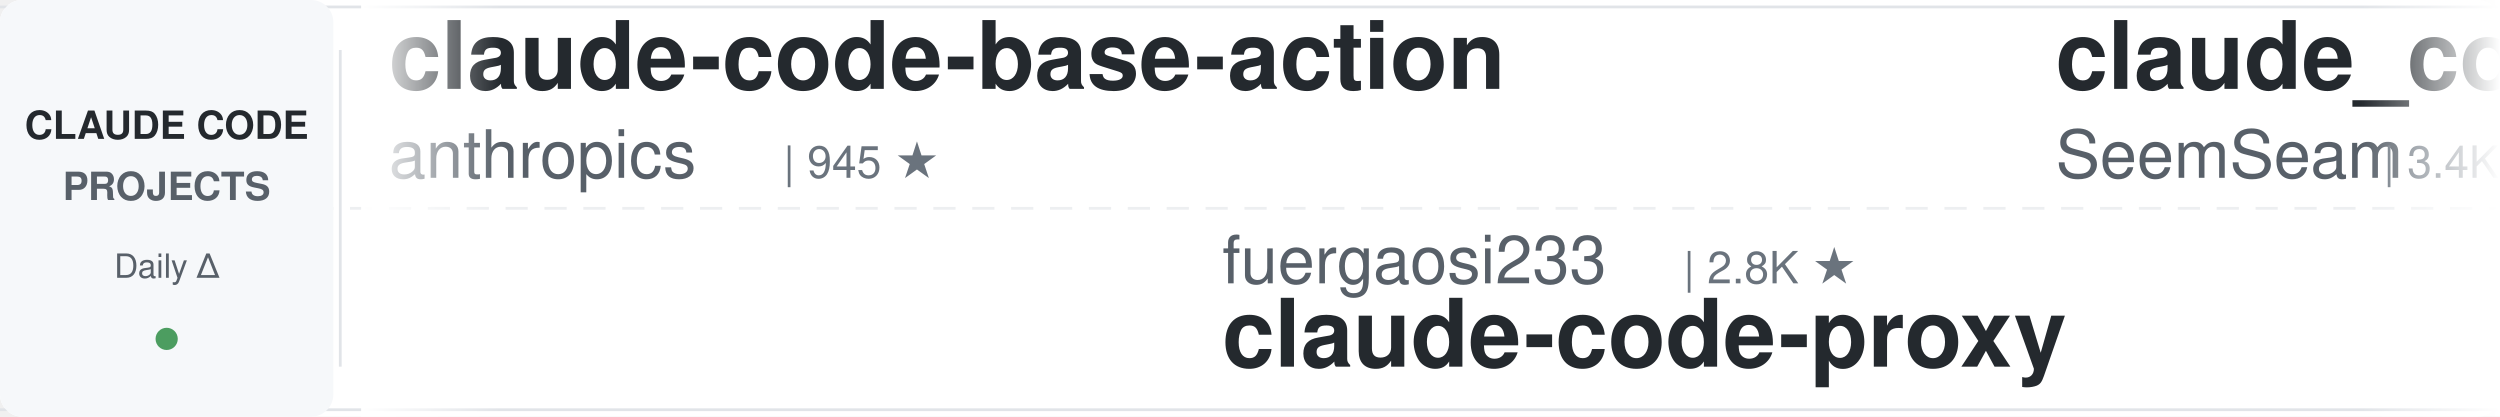
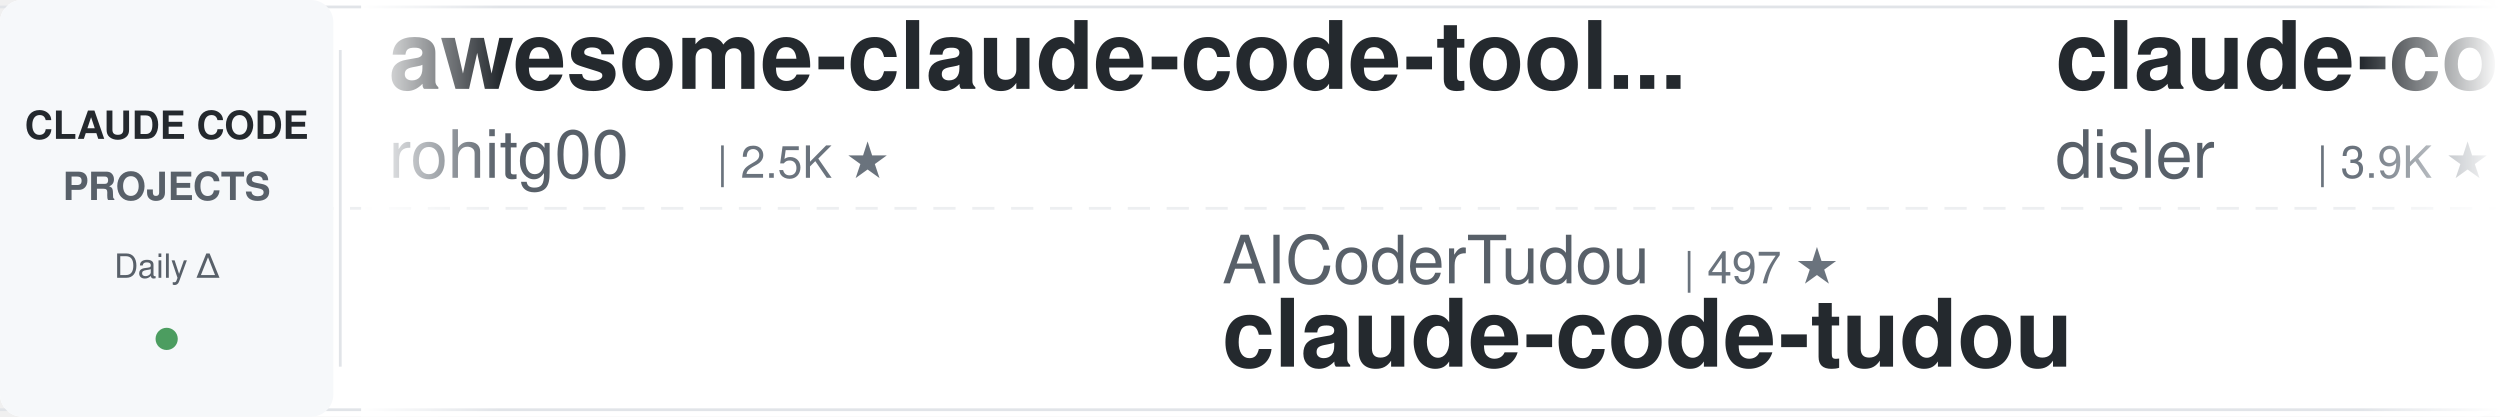
<svg xmlns="http://www.w3.org/2000/svg" width="900" height="150">
  <defs>
    <linearGradient id="leftFade" x1="0%" y1="0%" x2="100%" y2="0%">
      <stop offset="0%" style="stop-color:#ffffff;stop-opacity:1" />
      <stop offset="100%" style="stop-color:#ffffff;stop-opacity:0" />
    </linearGradient>
    <linearGradient id="rightFade" x1="0%" y1="0%" x2="100%" y2="0%">
      <stop offset="0%" style="stop-color:#ffffff;stop-opacity:0" />
      <stop offset="100%" style="stop-color:#ffffff;stop-opacity:1" />
    </linearGradient>
  </defs>
  <rect width="900" height="150" fill="#ffffff" rx="8" />
  <rect x="0" y="2" width="900" height="1" fill="#e1e4e8" />
  <rect x="0" y="147" width="900" height="1" fill="#e1e4e8" />
  <line x1="0" y1="75" x2="900" y2="75" stroke="#e1e4e8" stroke-width="1" stroke-dasharray="8 6" opacity="0.6" />
  <rect x="0" y="0" width="120" height="150" fill="#f6f8fa" rx="8" />
  <text x="60" y="50" font-family="-apple-system, BlinkMacSystemFont, 'Segoe UI', Helvetica, Arial, sans-serif" font-size="14" font-weight="600" fill="#24292e" text-anchor="middle">CLAUDE CODE</text>
  <text x="60" y="72" font-family="-apple-system, BlinkMacSystemFont, 'Segoe UI', Helvetica, Arial, sans-serif" font-size="14" font-weight="600" fill="#586069" text-anchor="middle">PROJECTS</text>
  <text x="60" y="100" font-family="-apple-system, BlinkMacSystemFont, 'Segoe UI', Helvetica, Arial, sans-serif" font-size="12" font-weight="500" fill="#586069" text-anchor="middle">Daily Δ</text>
  <circle cx="60" cy="122" r="4" fill="#22863a" opacity="0.8" />
  <rect x="122" y="18" width="1" height="114" fill="#e1e4e8" />
  <clipPath id="tickerClip">
    <rect x="130" y="0" width="770" height="150" />
  </clipPath>
  <g clip-path="url(#tickerClip)">
    <g id="tickerItems">
      <animateTransform attributeName="transform" attributeType="XML" type="translate" from="0 0" to="-3000 0" dur="54s" repeatCount="indefinite" />
      <g transform="translate(0, 0)">
-         <text x="140" y="32" font-family="-apple-system, BlinkMacSystemFont, 'Segoe UI', Helvetica, Arial, sans-serif" font-size="34" font-weight="600" fill="#24292e">claude-code-base-action</text>
-         <text x="140" y="64" font-family="-apple-system, BlinkMacSystemFont, 'Segoe UI', Helvetica, Arial, sans-serif" font-size="24" font-weight="400" fill="#586069">anthropics</text>
-         <text x="282" y="64" font-family="-apple-system, BlinkMacSystemFont, 'Segoe UI', Helvetica, Arial, sans-serif" font-size="16" font-weight="500" fill="#6a737d">| 945 ★</text>
+         <text x="140" y="32" font-family="-apple-system, BlinkMacSystemFont, 'Segoe UI', Helvetica, Arial, sans-serif" font-size="34" font-weight="600" fill="#24292e">awesome-claude-code-tool...</text>
+         <text x="140" y="64" font-family="-apple-system, BlinkMacSystemFont, 'Segoe UI', Helvetica, Arial, sans-serif" font-size="24" font-weight="400" fill="#586069">rohitg00</text>
+         <text x="258" y="64" font-family="-apple-system, BlinkMacSystemFont, 'Segoe UI', Helvetica, Arial, sans-serif" font-size="16" font-weight="500" fill="#6a737d">| 2.5K ★</text>
      </g>
      <g transform="translate(300, 0)">
-         <text x="140" y="102" font-family="-apple-system, BlinkMacSystemFont, 'Segoe UI', Helvetica, Arial, sans-serif" font-size="24" font-weight="400" fill="#586069">fuergaosi233</text>
-         <text x="306" y="102" font-family="-apple-system, BlinkMacSystemFont, 'Segoe UI', Helvetica, Arial, sans-serif" font-size="16" font-weight="500" fill="#6a737d">| 2.8K ★</text>
-         <text x="140" y="132" font-family="-apple-system, BlinkMacSystemFont, 'Segoe UI', Helvetica, Arial, sans-serif" font-size="34" font-weight="600" fill="#24292e">claude-code-proxy</text>
+         <text x="140" y="102" font-family="-apple-system, BlinkMacSystemFont, 'Segoe UI', Helvetica, Arial, sans-serif" font-size="24" font-weight="400" fill="#586069">AICoderTudou</text>
+         <text x="306" y="102" font-family="-apple-system, BlinkMacSystemFont, 'Segoe UI', Helvetica, Arial, sans-serif" font-size="16" font-weight="500" fill="#6a737d">| 497 ★</text>
+         <text x="140" y="132" font-family="-apple-system, BlinkMacSystemFont, 'Segoe UI', Helvetica, Arial, sans-serif" font-size="34" font-weight="600" fill="#24292e">claude-code-tudou</text>
      </g>
      <g transform="translate(600, 0)">
-         <text x="140" y="32" font-family="-apple-system, BlinkMacSystemFont, 'Segoe UI', Helvetica, Arial, sans-serif" font-size="34" font-weight="600" fill="#24292e">claude_codex_bridge</text>
-         <text x="140" y="64" font-family="-apple-system, BlinkMacSystemFont, 'Segoe UI', Helvetica, Arial, sans-serif" font-size="24" font-weight="400" fill="#586069">SeemSeam</text>
-         <text x="258" y="64" font-family="-apple-system, BlinkMacSystemFont, 'Segoe UI', Helvetica, Arial, sans-serif" font-size="16" font-weight="500" fill="#6a737d">| 3.4K ★</text>
+         <text x="140" y="32" font-family="-apple-system, BlinkMacSystemFont, 'Segoe UI', Helvetica, Arial, sans-serif" font-size="34" font-weight="600" fill="#24292e">claude-code-hooks-master...</text>
+         <text x="140" y="64" font-family="-apple-system, BlinkMacSystemFont, 'Segoe UI', Helvetica, Arial, sans-serif" font-size="24" font-weight="400" fill="#586069">disler</text>
+         <text x="234" y="64" font-family="-apple-system, BlinkMacSystemFont, 'Segoe UI', Helvetica, Arial, sans-serif" font-size="16" font-weight="500" fill="#6a737d">| 3.9K ★</text>
      </g>
      <g transform="translate(900, 0)">
-         <text x="140" y="102" font-family="-apple-system, BlinkMacSystemFont, 'Segoe UI', Helvetica, Arial, sans-serif" font-size="24" font-weight="400" fill="#586069">https-deeplearning-ai</text>
-         <text x="414" y="102" font-family="-apple-system, BlinkMacSystemFont, 'Segoe UI', Helvetica, Arial, sans-serif" font-size="16" font-weight="500" fill="#6a737d">| 539 ★</text>
-         <text x="140" y="132" font-family="-apple-system, BlinkMacSystemFont, 'Segoe UI', Helvetica, Arial, sans-serif" font-size="34" font-weight="600" fill="#24292e">sc-claude-code-files</text>
+         <text x="140" y="102" font-family="-apple-system, BlinkMacSystemFont, 'Segoe UI', Helvetica, Arial, sans-serif" font-size="24" font-weight="400" fill="#586069">LING71671</text>
+         <text x="270" y="102" font-family="-apple-system, BlinkMacSystemFont, 'Segoe UI', Helvetica, Arial, sans-serif" font-size="16" font-weight="500" fill="#6a737d">| 941 ★</text>
+         <text x="140" y="132" font-family="-apple-system, BlinkMacSystemFont, 'Segoe UI', Helvetica, Arial, sans-serif" font-size="34" font-weight="600" fill="#24292e">Open-ClaudeCode</text>
      </g>
      <g transform="translate(1200, 0)">
-         <text x="140" y="32" font-family="-apple-system, BlinkMacSystemFont, 'Segoe UI', Helvetica, Arial, sans-serif" font-size="34" font-weight="600" fill="#24292e">edmunds-claude-code</text>
-         <text x="140" y="64" font-family="-apple-system, BlinkMacSystemFont, 'Segoe UI', Helvetica, Arial, sans-serif" font-size="24" font-weight="400" fill="#586069">edmund-io</text>
-         <text x="270" y="64" font-family="-apple-system, BlinkMacSystemFont, 'Segoe UI', Helvetica, Arial, sans-serif" font-size="16" font-weight="500" fill="#6a737d">| 1.5K ★</text>
+         <text x="140" y="32" font-family="-apple-system, BlinkMacSystemFont, 'Segoe UI', Helvetica, Arial, sans-serif" font-size="34" font-weight="600" fill="#24292e">claude-code-book</text>
+         <text x="140" y="64" font-family="-apple-system, BlinkMacSystemFont, 'Segoe UI', Helvetica, Arial, sans-serif" font-size="24" font-weight="400" fill="#586069">lintsinghua</text>
+         <text x="294" y="64" font-family="-apple-system, BlinkMacSystemFont, 'Segoe UI', Helvetica, Arial, sans-serif" font-size="16" font-weight="500" fill="#6a737d">| 4.1K ★</text>
      </g>
      <g transform="translate(1500, 0)">
-         <text x="140" y="102" font-family="-apple-system, BlinkMacSystemFont, 'Segoe UI', Helvetica, Arial, sans-serif" font-size="24" font-weight="400" fill="#586069">OneRedOak</text>
-         <text x="270" y="102" font-family="-apple-system, BlinkMacSystemFont, 'Segoe UI', Helvetica, Arial, sans-serif" font-size="16" font-weight="500" fill="#6a737d">| 3.9K ★</text>
-         <text x="140" y="132" font-family="-apple-system, BlinkMacSystemFont, 'Segoe UI', Helvetica, Arial, sans-serif" font-size="34" font-weight="600" fill="#24292e">claude-code-workflows</text>
+         <text x="140" y="102" font-family="-apple-system, BlinkMacSystemFont, 'Segoe UI', Helvetica, Arial, sans-serif" font-size="24" font-weight="400" fill="#586069">nicedreamzapp</text>
+         <text x="318" y="102" font-family="-apple-system, BlinkMacSystemFont, 'Segoe UI', Helvetica, Arial, sans-serif" font-size="16" font-weight="500" fill="#6a737d">| 3.2K ★</text>
+         <text x="140" y="132" font-family="-apple-system, BlinkMacSystemFont, 'Segoe UI', Helvetica, Arial, sans-serif" font-size="34" font-weight="600" fill="#24292e">claude-code-local</text>
      </g>
      <g transform="translate(1800, 0)">
-         <text x="140" y="32" font-family="-apple-system, BlinkMacSystemFont, 'Segoe UI', Helvetica, Arial, sans-serif" font-size="34" font-weight="600" fill="#24292e">learn-claude-code</text>
-         <text x="140" y="64" font-family="-apple-system, BlinkMacSystemFont, 'Segoe UI', Helvetica, Arial, sans-serif" font-size="24" font-weight="400" fill="#586069">shareAI-lab</text>
-         <text x="294" y="64" font-family="-apple-system, BlinkMacSystemFont, 'Segoe UI', Helvetica, Arial, sans-serif" font-size="16" font-weight="500" fill="#6a737d">| 74.2K ★</text>
+         <text x="140" y="32" font-family="-apple-system, BlinkMacSystemFont, 'Segoe UI', Helvetica, Arial, sans-serif" font-size="34" font-weight="600" fill="#24292e">claude-code-transcripts</text>
+         <text x="140" y="64" font-family="-apple-system, BlinkMacSystemFont, 'Segoe UI', Helvetica, Arial, sans-serif" font-size="24" font-weight="400" fill="#586069">simonw</text>
+         <text x="234" y="64" font-family="-apple-system, BlinkMacSystemFont, 'Segoe UI', Helvetica, Arial, sans-serif" font-size="16" font-weight="500" fill="#6a737d">| 1.7K ★</text>
      </g>
      <g transform="translate(2100, 0)">
-         <text x="140" y="102" font-family="-apple-system, BlinkMacSystemFont, 'Segoe UI', Helvetica, Arial, sans-serif" font-size="24" font-weight="400" fill="#586069">Yeachan-Heo</text>
-         <text x="294" y="102" font-family="-apple-system, BlinkMacSystemFont, 'Segoe UI', Helvetica, Arial, sans-serif" font-size="16" font-weight="500" fill="#6a737d">| 38.6K ★</text>
-         <text x="140" y="132" font-family="-apple-system, BlinkMacSystemFont, 'Segoe UI', Helvetica, Arial, sans-serif" font-size="34" font-weight="600" fill="#24292e">oh-my-claudecode</text>
+         <text x="140" y="102" font-family="-apple-system, BlinkMacSystemFont, 'Segoe UI', Helvetica, Arial, sans-serif" font-size="24" font-weight="400" fill="#586069">diet103</text>
+         <text x="246" y="102" font-family="-apple-system, BlinkMacSystemFont, 'Segoe UI', Helvetica, Arial, sans-serif" font-size="16" font-weight="500" fill="#6a737d">| 10.0K ★</text>
+         <text x="140" y="132" font-family="-apple-system, BlinkMacSystemFont, 'Segoe UI', Helvetica, Arial, sans-serif" font-size="34" font-weight="600" fill="#24292e">claude-code-infrastructu...</text>
      </g>
      <g transform="translate(2400, 0)">
-         <text x="140" y="32" font-family="-apple-system, BlinkMacSystemFont, 'Segoe UI', Helvetica, Arial, sans-serif" font-size="34" font-weight="600" fill="#24292e">andrej-karpathy-skills</text>
-         <text x="140" y="64" font-family="-apple-system, BlinkMacSystemFont, 'Segoe UI', Helvetica, Arial, sans-serif" font-size="24" font-weight="400" fill="#586069">multica-ai</text>
-         <text x="282" y="64" font-family="-apple-system, BlinkMacSystemFont, 'Segoe UI', Helvetica, Arial, sans-serif" font-size="16" font-weight="500" fill="#6a737d">| 202.4K ★</text>
+         <text x="140" y="32" font-family="-apple-system, BlinkMacSystemFont, 'Segoe UI', Helvetica, Arial, sans-serif" font-size="34" font-weight="600" fill="#24292e">claude-code-source</text>
+         <text x="140" y="64" font-family="-apple-system, BlinkMacSystemFont, 'Segoe UI', Helvetica, Arial, sans-serif" font-size="24" font-weight="400" fill="#586069">hangsman</text>
+         <text x="258" y="64" font-family="-apple-system, BlinkMacSystemFont, 'Segoe UI', Helvetica, Arial, sans-serif" font-size="16" font-weight="500" fill="#6a737d">| 793 ★</text>
      </g>
      <g transform="translate(2700, 0)">
-         <text x="140" y="102" font-family="-apple-system, BlinkMacSystemFont, 'Segoe UI', Helvetica, Arial, sans-serif" font-size="24" font-weight="400" fill="#586069">darcyegb</text>
-         <text x="258" y="102" font-family="-apple-system, BlinkMacSystemFont, 'Segoe UI', Helvetica, Arial, sans-serif" font-size="16" font-weight="500" fill="#6a737d">| 760 ★</text>
-         <text x="140" y="132" font-family="-apple-system, BlinkMacSystemFont, 'Segoe UI', Helvetica, Arial, sans-serif" font-size="34" font-weight="600" fill="#24292e">ClaudeCodeAgents</text>
+         <text x="140" y="102" font-family="-apple-system, BlinkMacSystemFont, 'Segoe UI', Helvetica, Arial, sans-serif" font-size="24" font-weight="400" fill="#586069">anthropics</text>
+         <text x="282" y="102" font-family="-apple-system, BlinkMacSystemFont, 'Segoe UI', Helvetica, Arial, sans-serif" font-size="16" font-weight="500" fill="#6a737d">| 945 ★</text>
+         <text x="140" y="132" font-family="-apple-system, BlinkMacSystemFont, 'Segoe UI', Helvetica, Arial, sans-serif" font-size="34" font-weight="600" fill="#24292e">claude-code-base-action</text>
      </g>
      <g transform="translate(3000, 0)">
-         <text x="140" y="32" font-family="-apple-system, BlinkMacSystemFont, 'Segoe UI', Helvetica, Arial, sans-serif" font-size="34" font-weight="600" fill="#24292e">claude-code-base-action</text>
-         <text x="140" y="64" font-family="-apple-system, BlinkMacSystemFont, 'Segoe UI', Helvetica, Arial, sans-serif" font-size="24" font-weight="400" fill="#586069">anthropics</text>
-         <text x="282" y="64" font-family="-apple-system, BlinkMacSystemFont, 'Segoe UI', Helvetica, Arial, sans-serif" font-size="16" font-weight="500" fill="#6a737d">| 945 ★</text>
+         <text x="140" y="32" font-family="-apple-system, BlinkMacSystemFont, 'Segoe UI', Helvetica, Arial, sans-serif" font-size="34" font-weight="600" fill="#24292e">awesome-claude-code-tool...</text>
+         <text x="140" y="64" font-family="-apple-system, BlinkMacSystemFont, 'Segoe UI', Helvetica, Arial, sans-serif" font-size="24" font-weight="400" fill="#586069">rohitg00</text>
+         <text x="258" y="64" font-family="-apple-system, BlinkMacSystemFont, 'Segoe UI', Helvetica, Arial, sans-serif" font-size="16" font-weight="500" fill="#6a737d">| 2.5K ★</text>
      </g>
      <g transform="translate(3300, 0)">
-         <text x="140" y="102" font-family="-apple-system, BlinkMacSystemFont, 'Segoe UI', Helvetica, Arial, sans-serif" font-size="24" font-weight="400" fill="#586069">fuergaosi233</text>
-         <text x="306" y="102" font-family="-apple-system, BlinkMacSystemFont, 'Segoe UI', Helvetica, Arial, sans-serif" font-size="16" font-weight="500" fill="#6a737d">| 2.8K ★</text>
-         <text x="140" y="132" font-family="-apple-system, BlinkMacSystemFont, 'Segoe UI', Helvetica, Arial, sans-serif" font-size="34" font-weight="600" fill="#24292e">claude-code-proxy</text>
+         <text x="140" y="102" font-family="-apple-system, BlinkMacSystemFont, 'Segoe UI', Helvetica, Arial, sans-serif" font-size="24" font-weight="400" fill="#586069">AICoderTudou</text>
+         <text x="306" y="102" font-family="-apple-system, BlinkMacSystemFont, 'Segoe UI', Helvetica, Arial, sans-serif" font-size="16" font-weight="500" fill="#6a737d">| 497 ★</text>
+         <text x="140" y="132" font-family="-apple-system, BlinkMacSystemFont, 'Segoe UI', Helvetica, Arial, sans-serif" font-size="34" font-weight="600" fill="#24292e">claude-code-tudou</text>
      </g>
      <g transform="translate(3600, 0)">
-         <text x="140" y="32" font-family="-apple-system, BlinkMacSystemFont, 'Segoe UI', Helvetica, Arial, sans-serif" font-size="34" font-weight="600" fill="#24292e">claude_codex_bridge</text>
-         <text x="140" y="64" font-family="-apple-system, BlinkMacSystemFont, 'Segoe UI', Helvetica, Arial, sans-serif" font-size="24" font-weight="400" fill="#586069">SeemSeam</text>
-         <text x="258" y="64" font-family="-apple-system, BlinkMacSystemFont, 'Segoe UI', Helvetica, Arial, sans-serif" font-size="16" font-weight="500" fill="#6a737d">| 3.4K ★</text>
+         <text x="140" y="32" font-family="-apple-system, BlinkMacSystemFont, 'Segoe UI', Helvetica, Arial, sans-serif" font-size="34" font-weight="600" fill="#24292e">claude-code-hooks-master...</text>
+         <text x="140" y="64" font-family="-apple-system, BlinkMacSystemFont, 'Segoe UI', Helvetica, Arial, sans-serif" font-size="24" font-weight="400" fill="#586069">disler</text>
+         <text x="234" y="64" font-family="-apple-system, BlinkMacSystemFont, 'Segoe UI', Helvetica, Arial, sans-serif" font-size="16" font-weight="500" fill="#6a737d">| 3.9K ★</text>
      </g>
      <g transform="translate(3900, 0)">
-         <text x="140" y="102" font-family="-apple-system, BlinkMacSystemFont, 'Segoe UI', Helvetica, Arial, sans-serif" font-size="24" font-weight="400" fill="#586069">https-deeplearning-ai</text>
-         <text x="414" y="102" font-family="-apple-system, BlinkMacSystemFont, 'Segoe UI', Helvetica, Arial, sans-serif" font-size="16" font-weight="500" fill="#6a737d">| 539 ★</text>
-         <text x="140" y="132" font-family="-apple-system, BlinkMacSystemFont, 'Segoe UI', Helvetica, Arial, sans-serif" font-size="34" font-weight="600" fill="#24292e">sc-claude-code-files</text>
+         <text x="140" y="102" font-family="-apple-system, BlinkMacSystemFont, 'Segoe UI', Helvetica, Arial, sans-serif" font-size="24" font-weight="400" fill="#586069">LING71671</text>
+         <text x="270" y="102" font-family="-apple-system, BlinkMacSystemFont, 'Segoe UI', Helvetica, Arial, sans-serif" font-size="16" font-weight="500" fill="#6a737d">| 941 ★</text>
+         <text x="140" y="132" font-family="-apple-system, BlinkMacSystemFont, 'Segoe UI', Helvetica, Arial, sans-serif" font-size="34" font-weight="600" fill="#24292e">Open-ClaudeCode</text>
      </g>
    </g>
  </g>
  <rect x="130" y="0" width="50" height="150" fill="url(#leftFade)" />
  <rect x="850" y="0" width="50" height="150" fill="url(#rightFade)" />
</svg>
